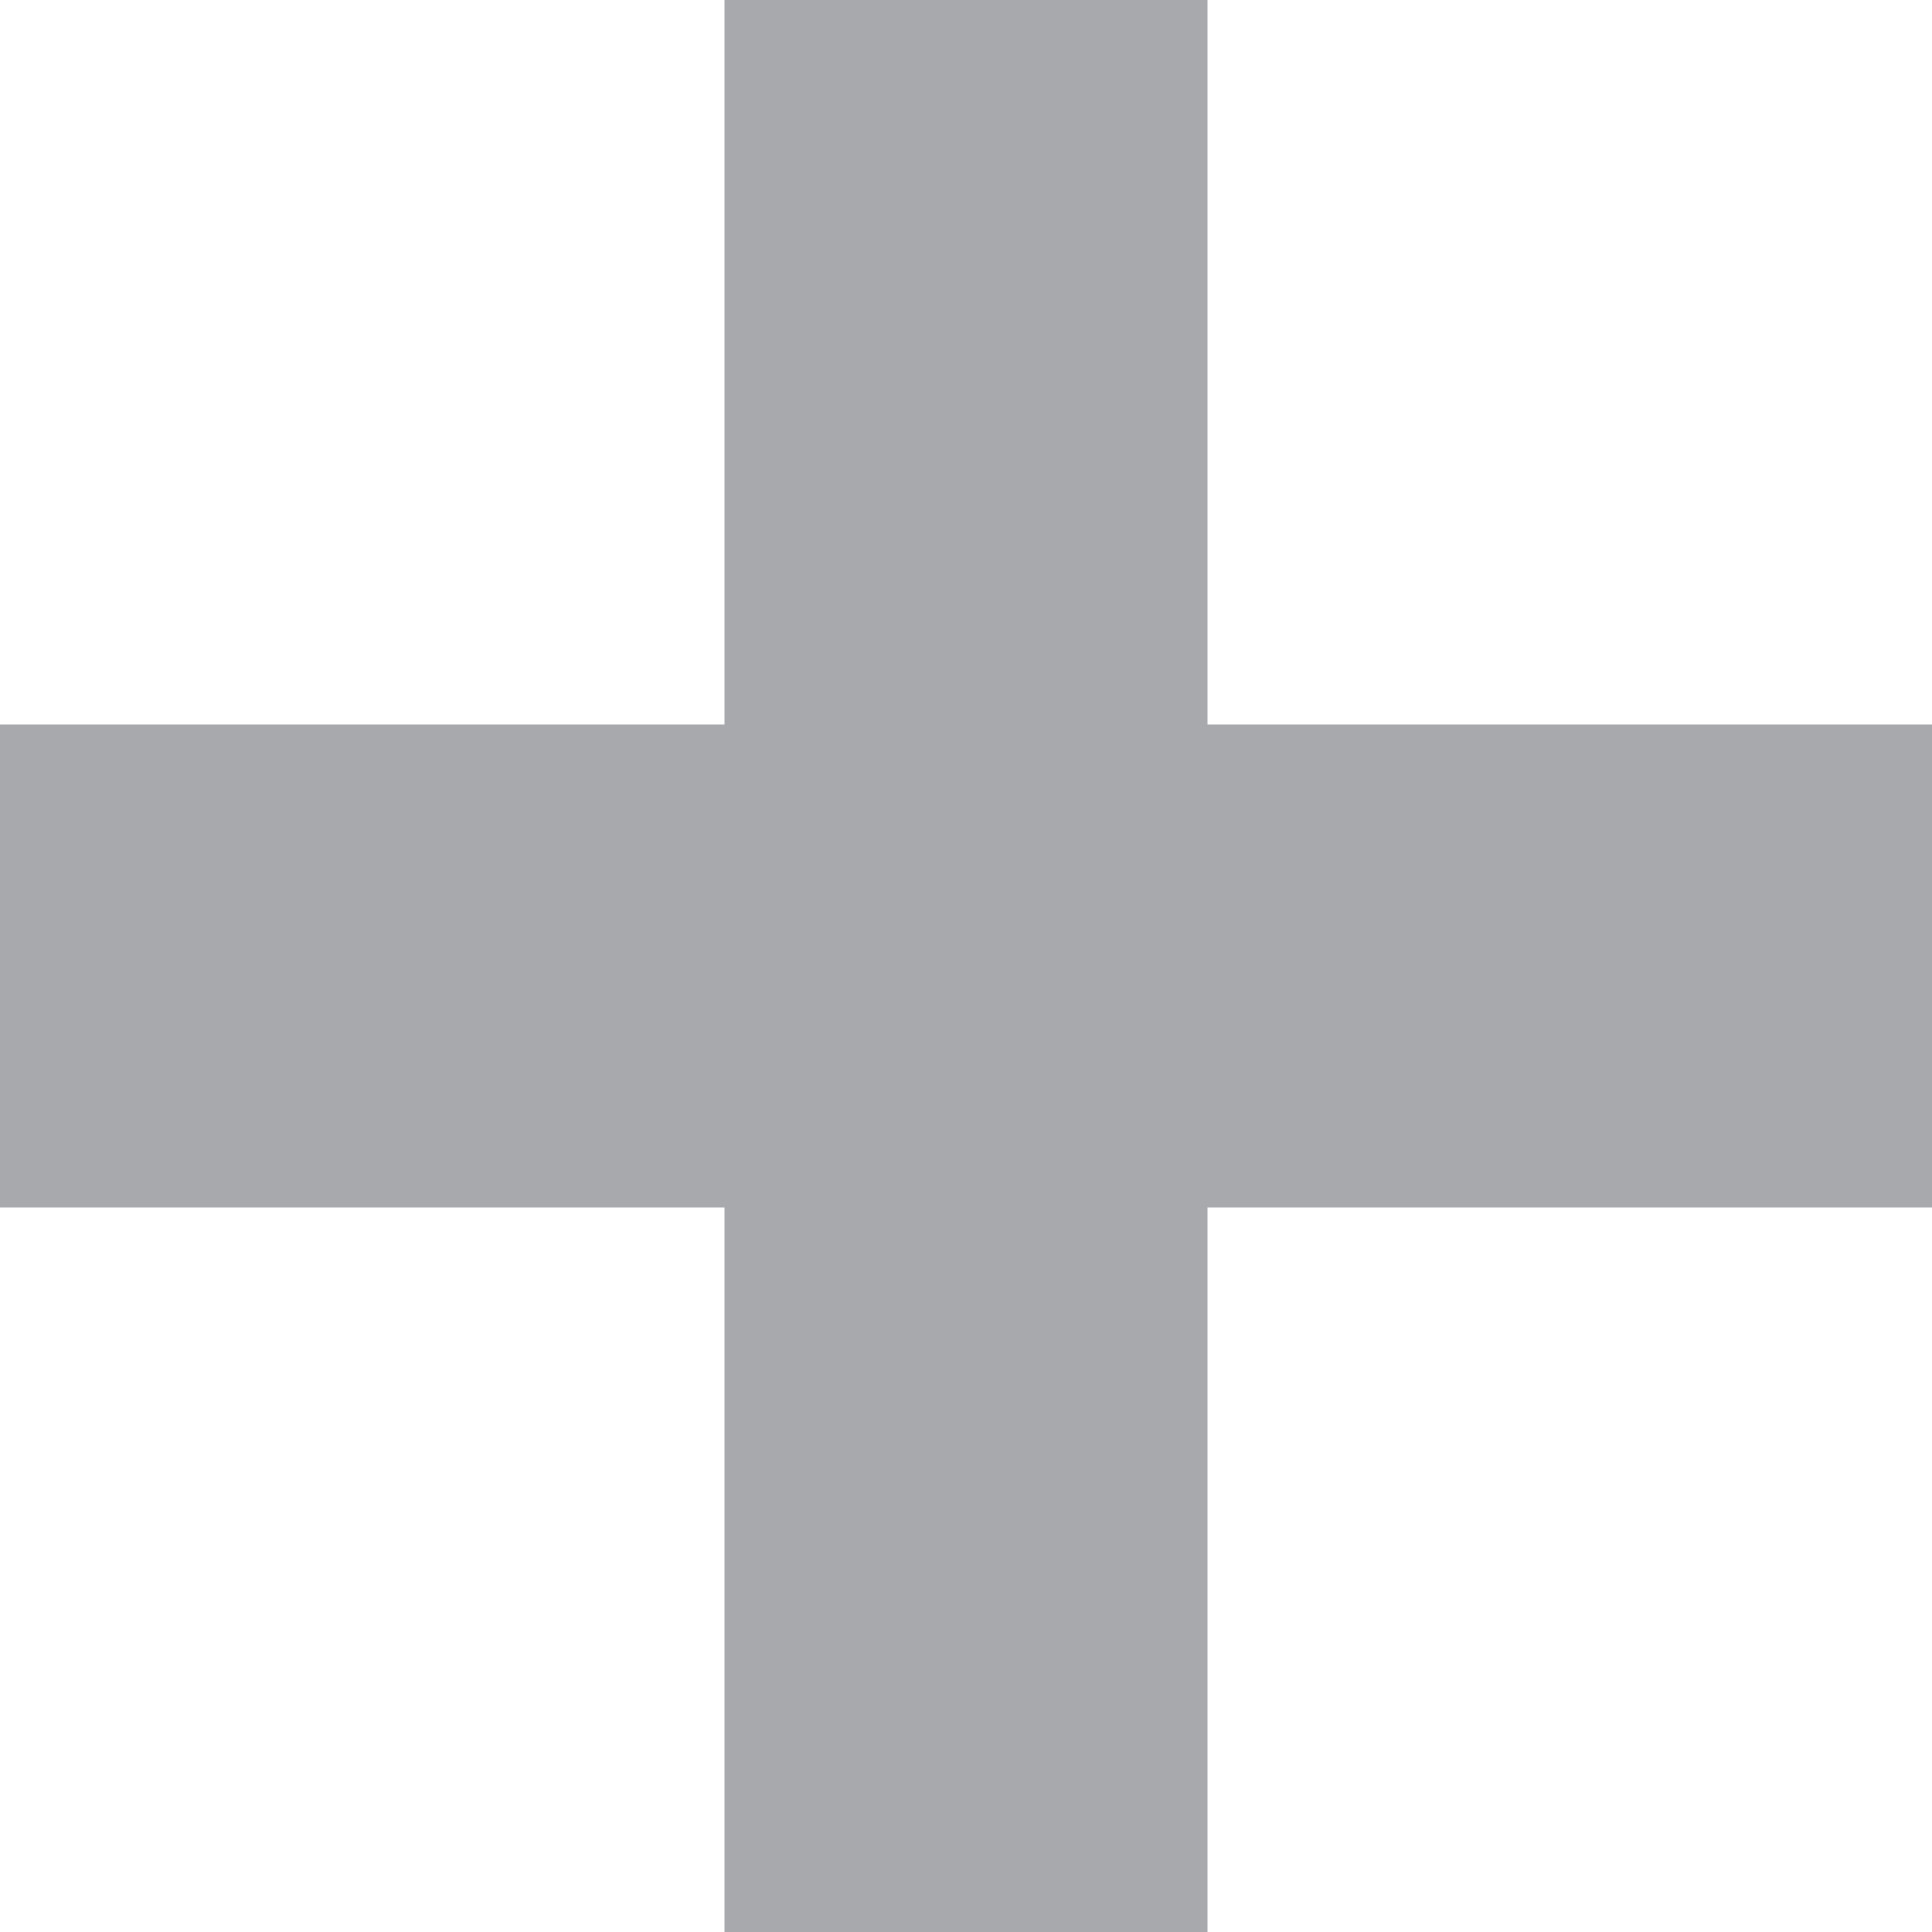
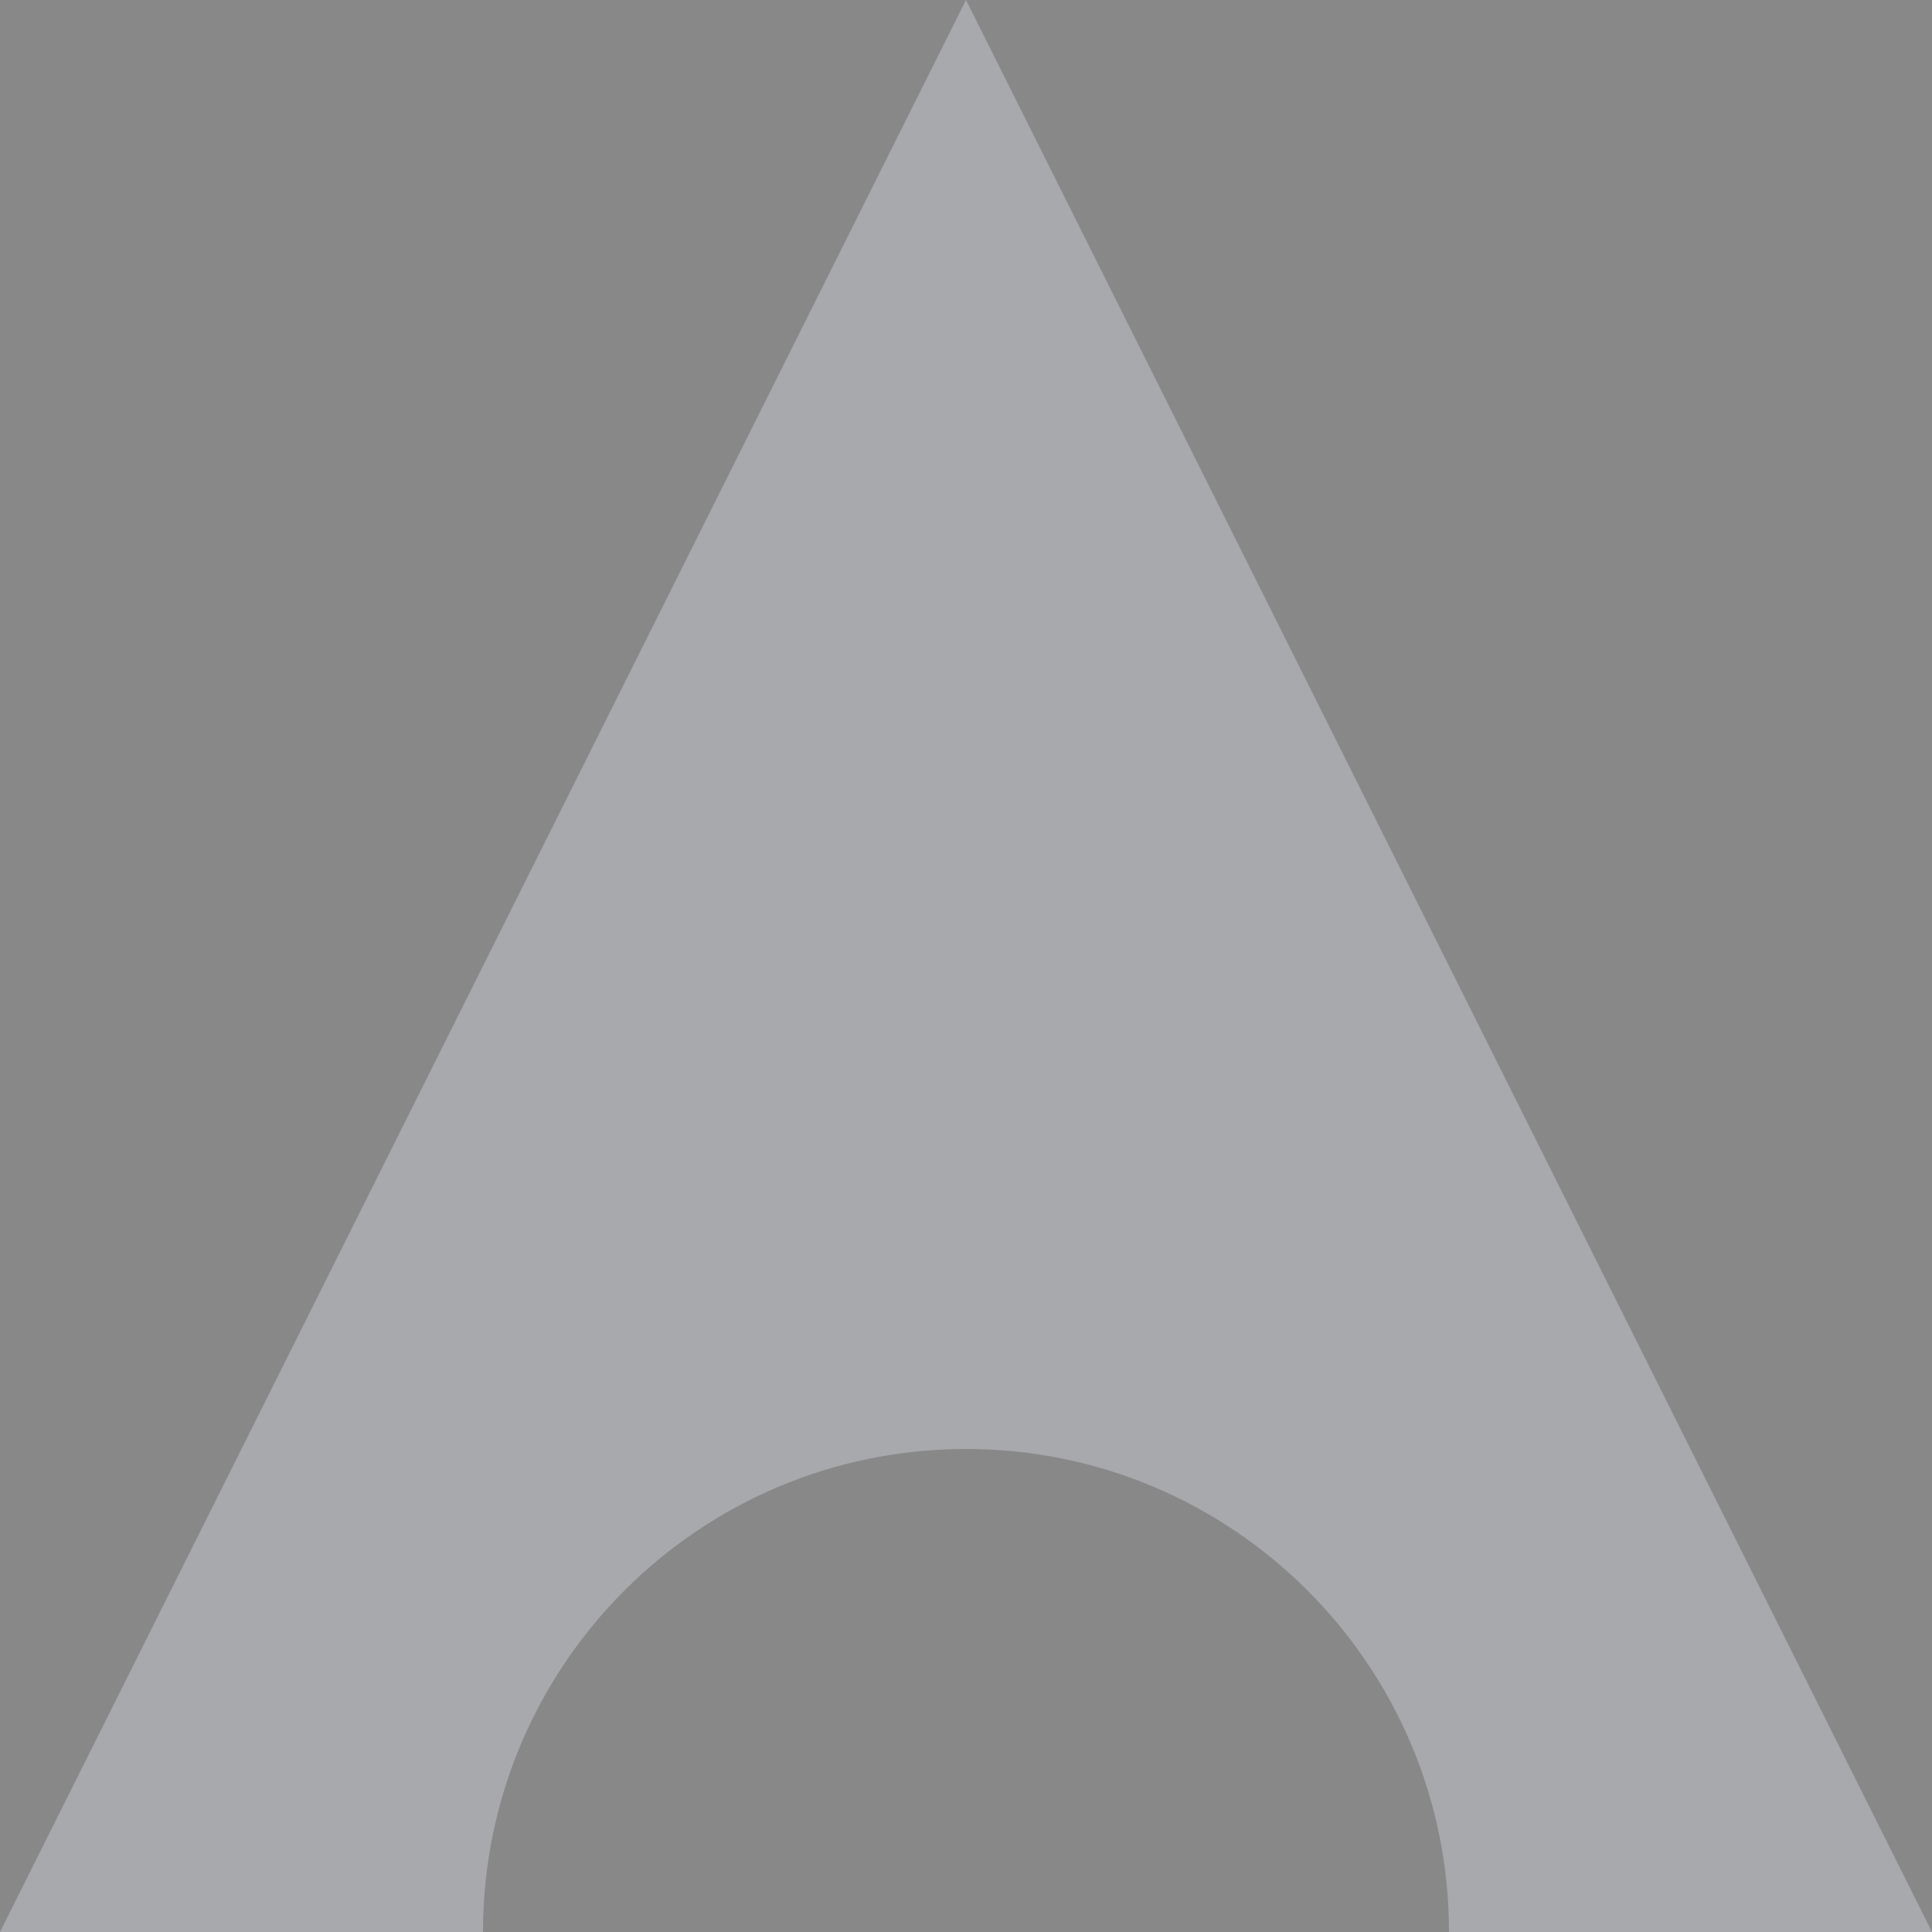
<svg xmlns="http://www.w3.org/2000/svg" version="1.1" id="layer1" x="0px" y="0px" viewBox="0 0 100 100" enable-background="new 0 0 100 100" xml:space="preserve">
-   <g id="layer1">
-     <rect class="color1" fill="#FFFFFF" width="100" height="100" />
-     <polygon class="color0" fill="#A7A9AC" points="100,37.5 62.5,37.5 62.5,0 37.5,0 37.5,37.5 0,37.5 0,62.5 37.5,62.5 37.5,100    62.5,100 62.5,62.5 100,62.5  " />
+   <g>
+     <rect class="color1" fill="#888888" width="100" height="100" />
+     <polygon class="color0" fill="#A7A9AC" points="0,100 50,0 100,100  " />
+     <path class="color1" fill="#888888" d="M75,100L75,100c0-13.805-11.195-25-25-25s-25,11.195-25,25l0,0H75z" />
  </g>
</svg>
